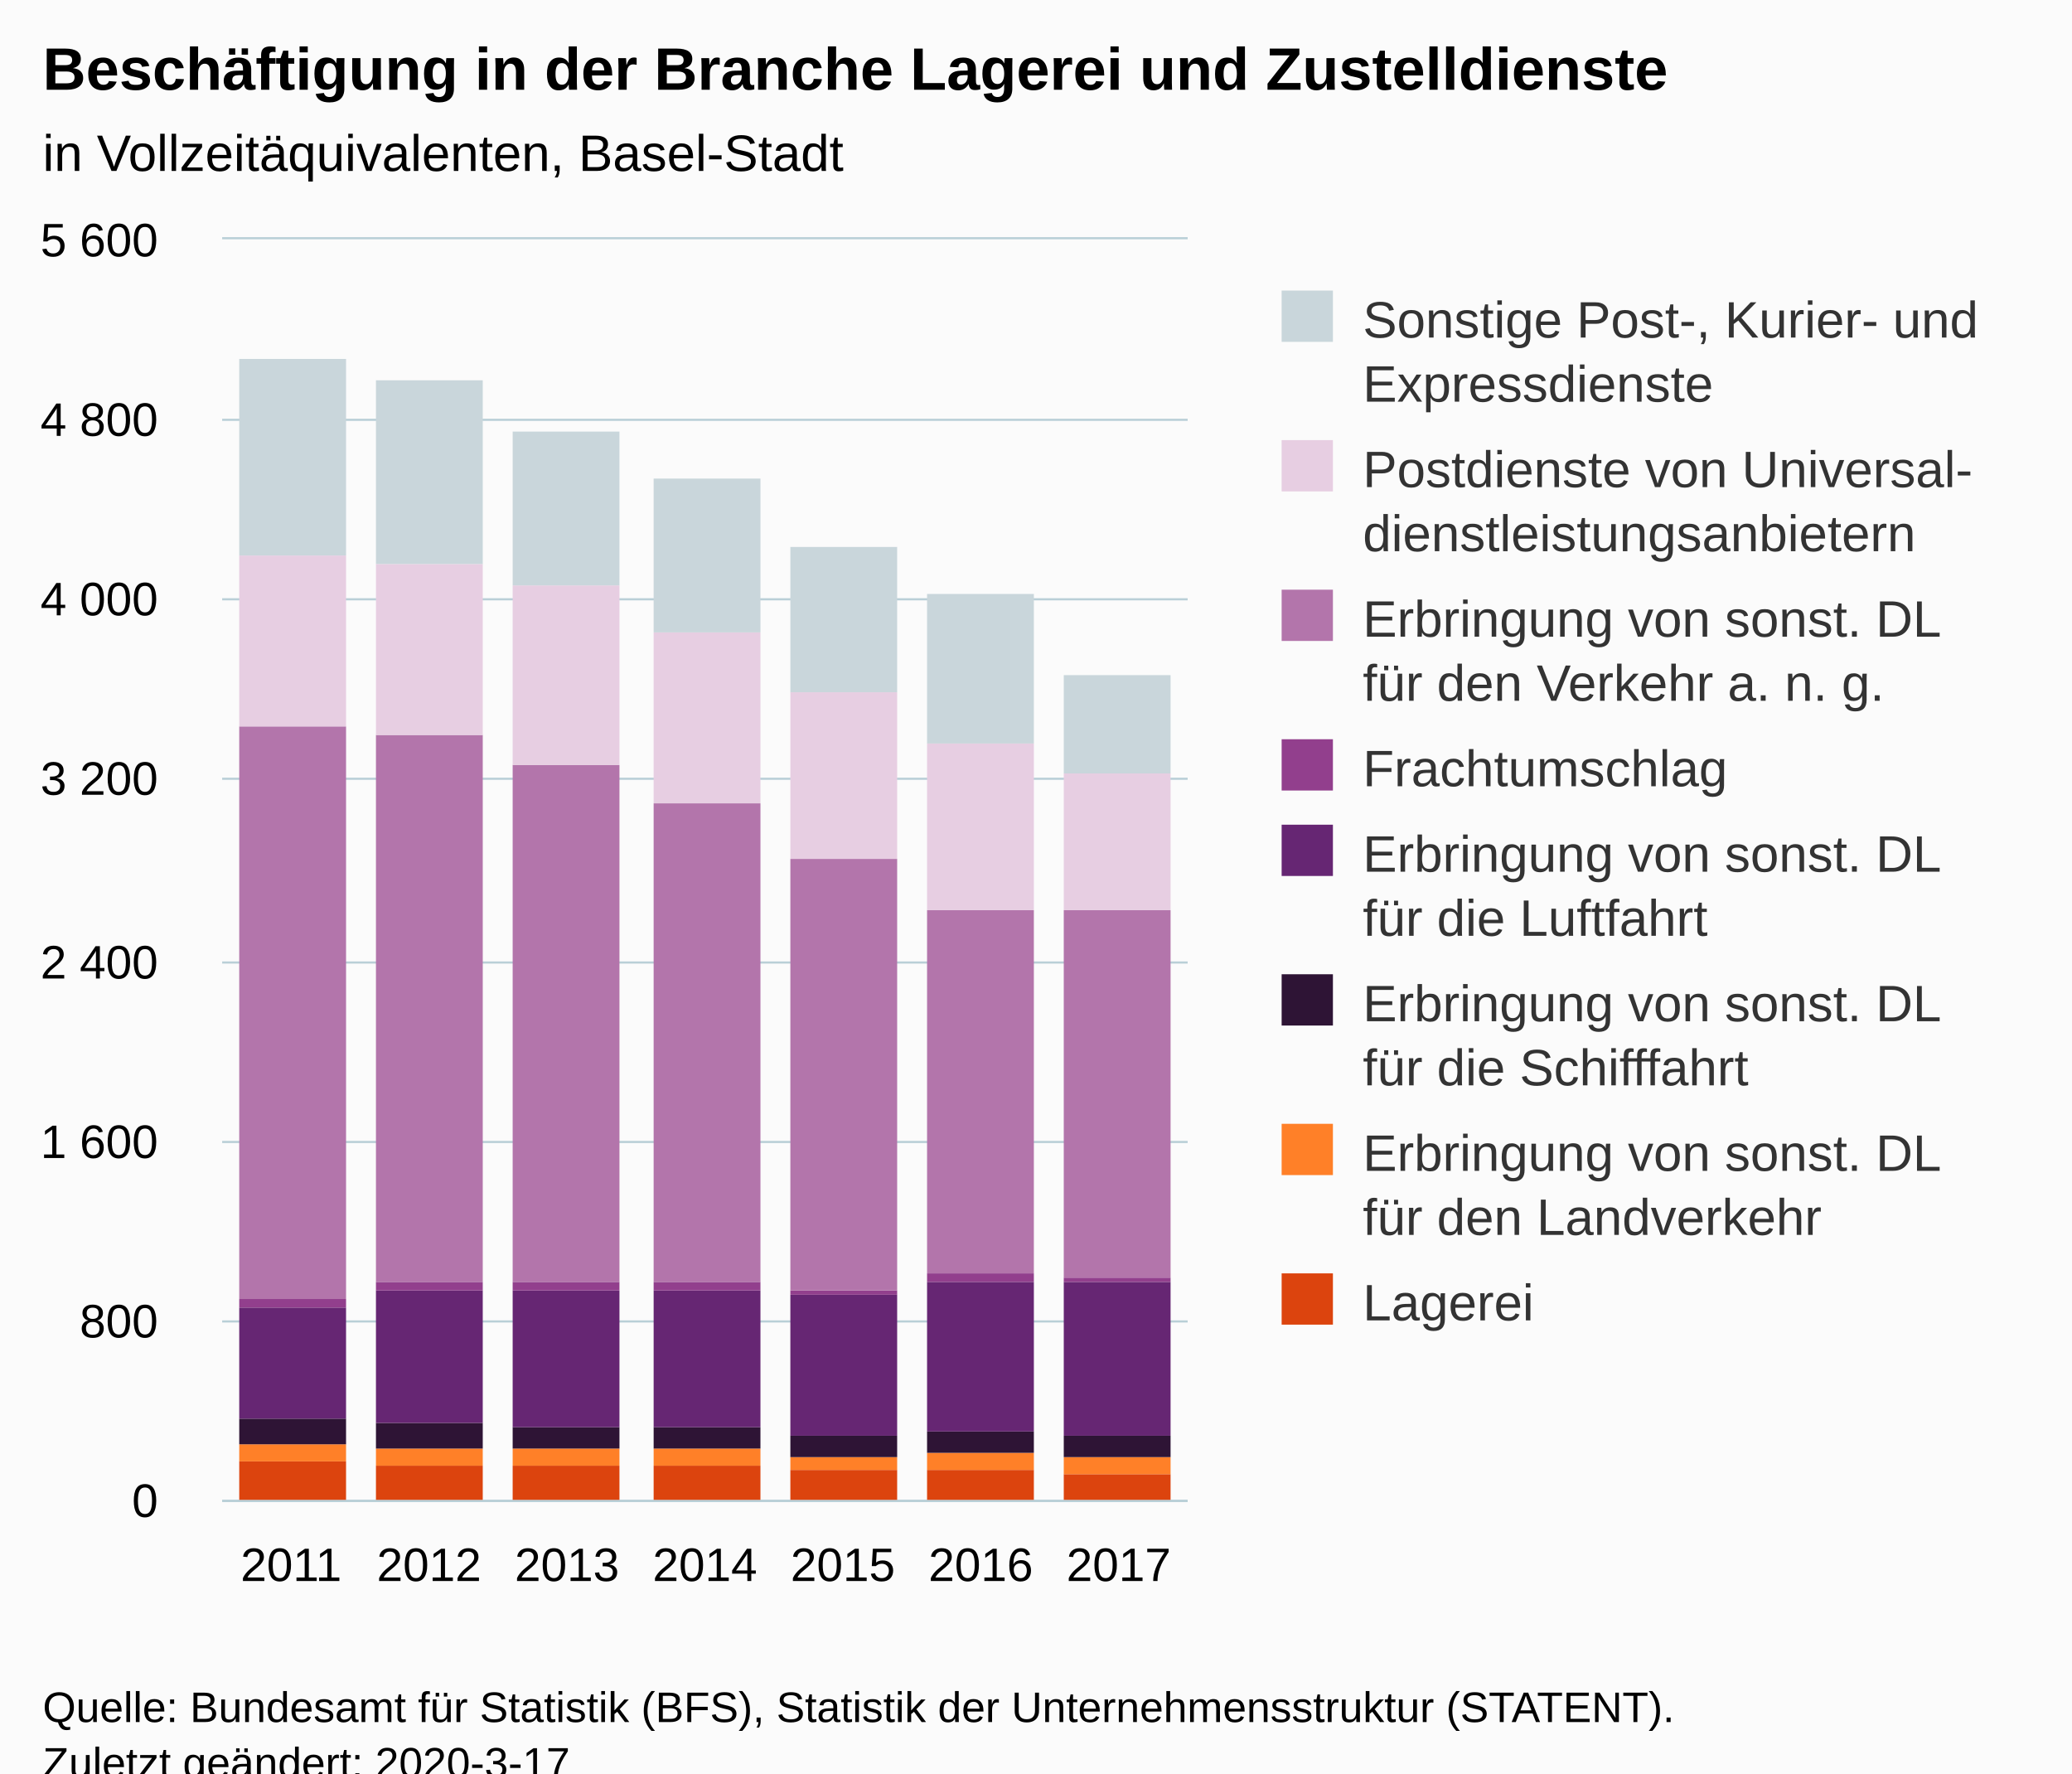
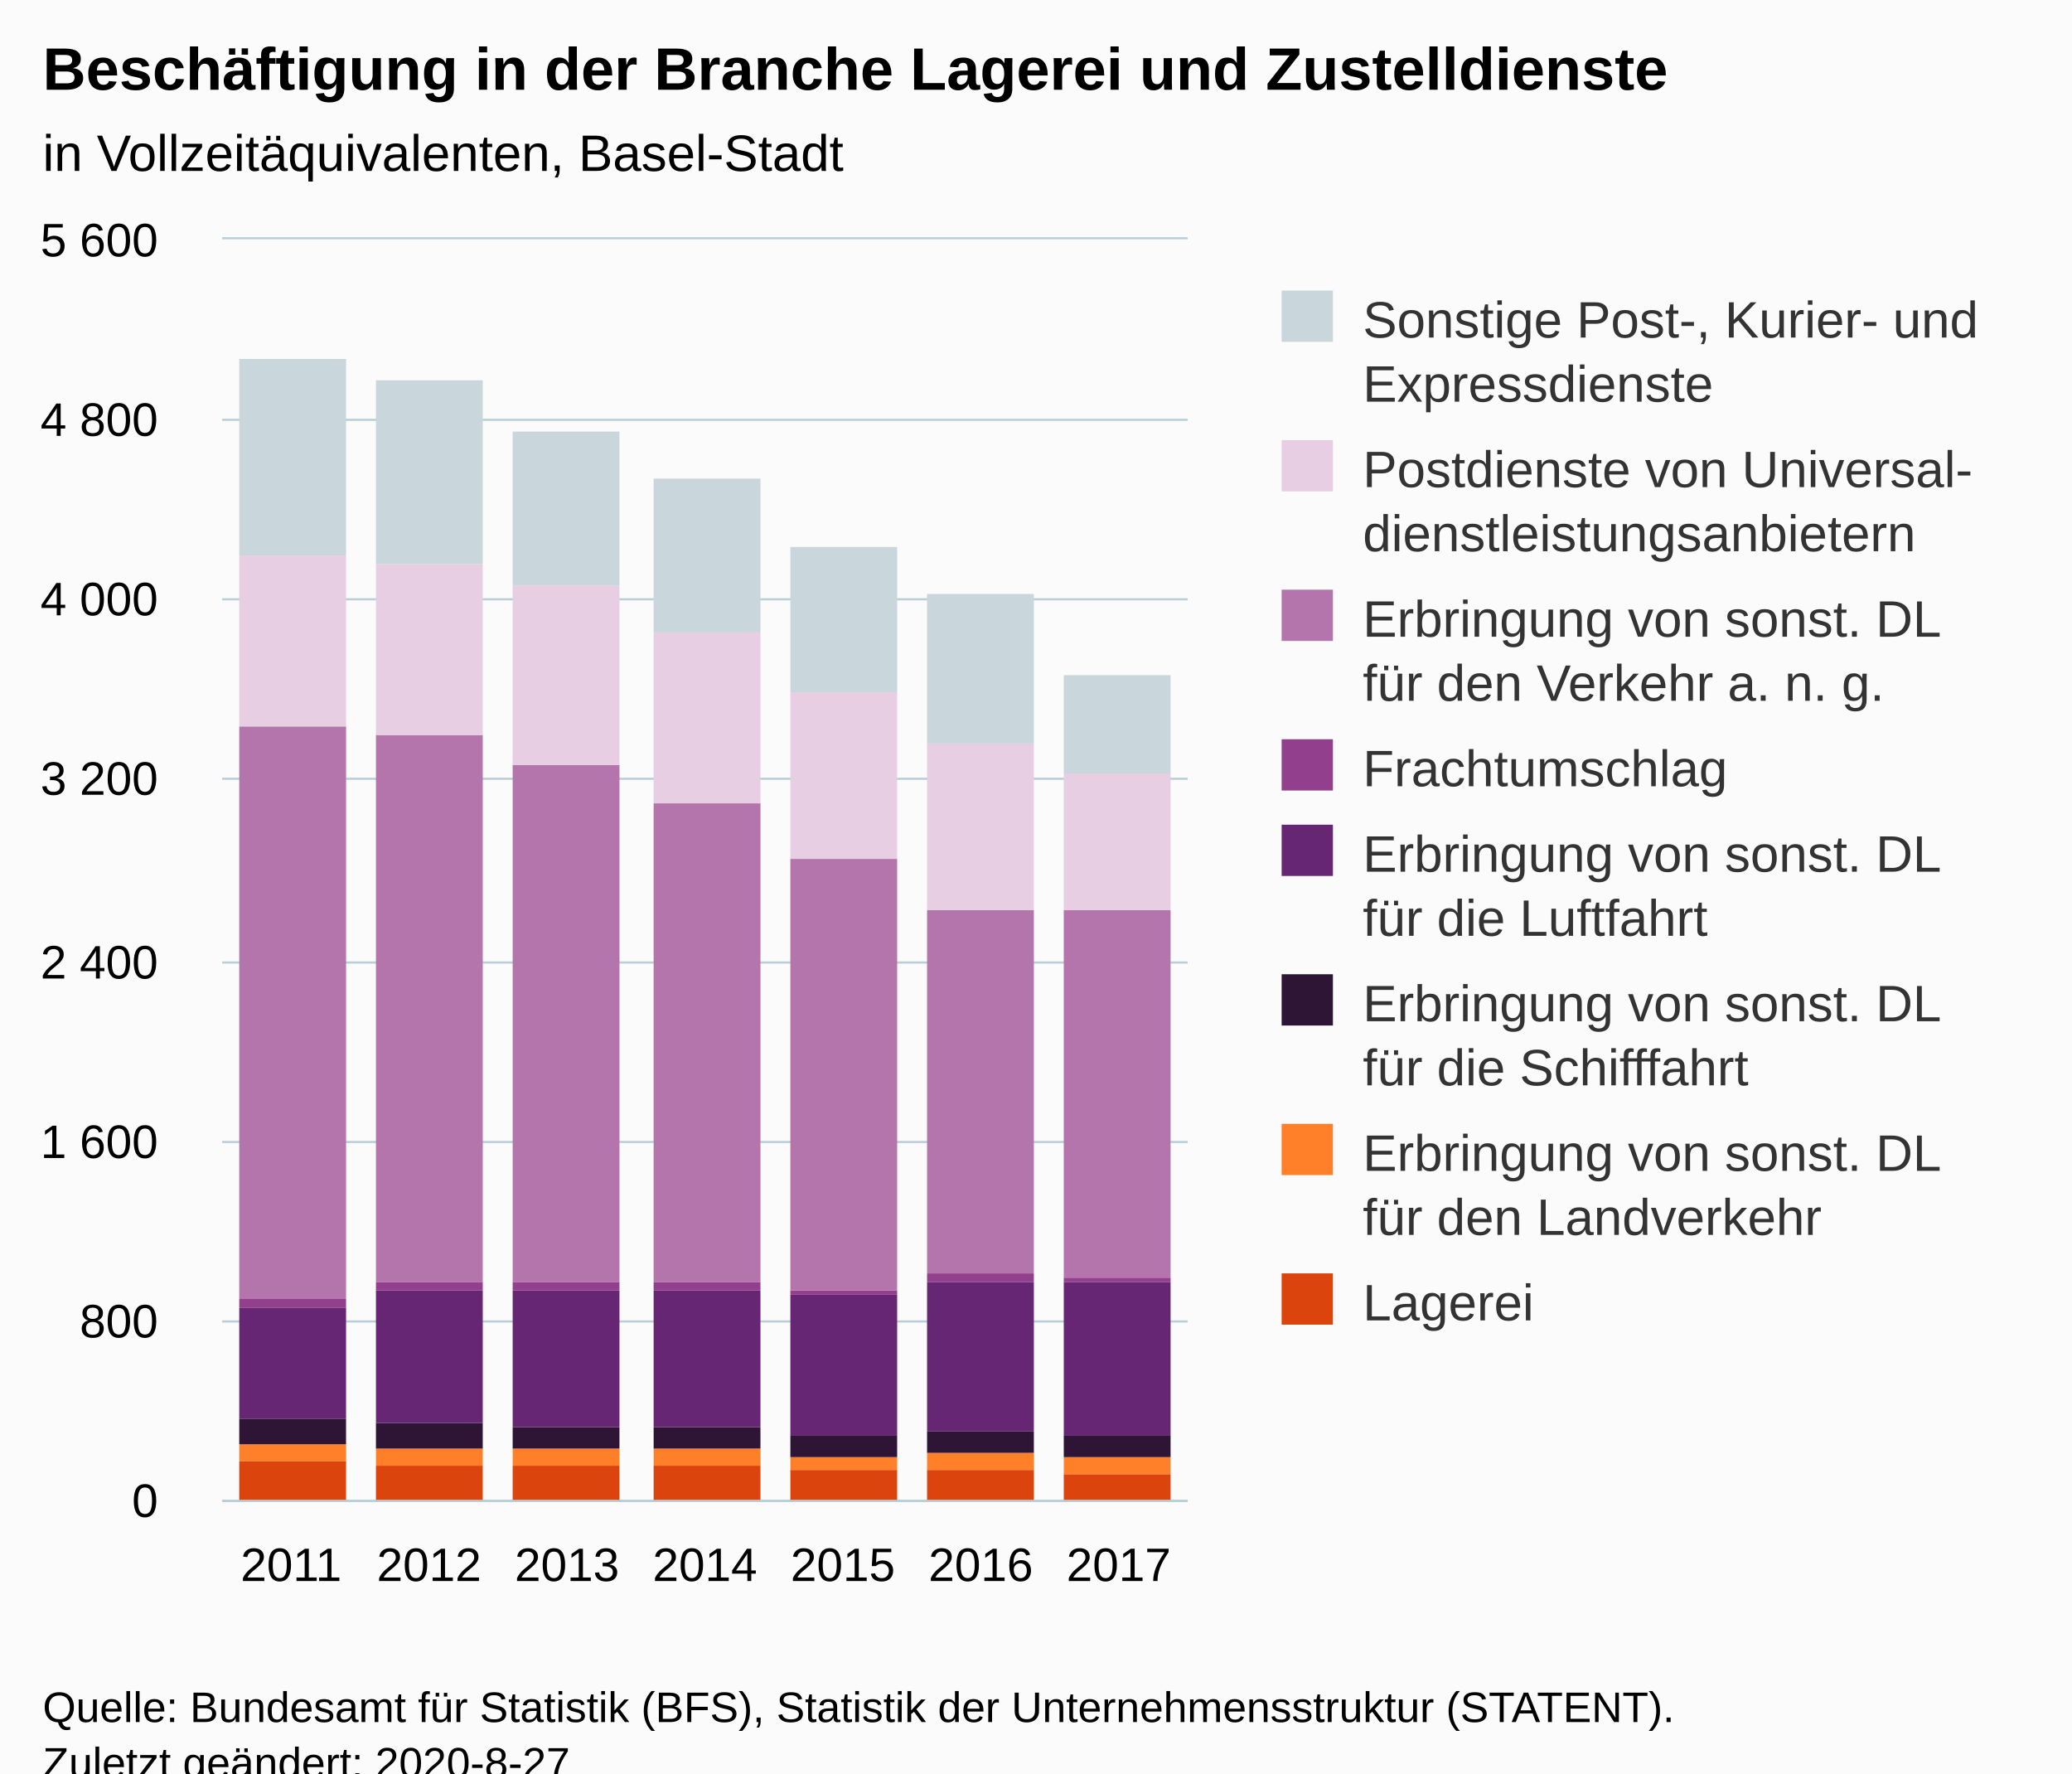
<svg xmlns="http://www.w3.org/2000/svg" version="1.1" class="highcharts-root" style="font-family:Arial;font-size:12px;" viewBox="0 0 485 415">
  <defs>
-     <clipPath id="highcharts-clcdvqe-6">
+     <clipPath id="highcharts-evgb02k-6">
      <rect x="0" y="0" width="226" height="295" fill="none" />
    </clipPath>
-     <clipPath id="highcharts-clcdvqe-7">
+     <clipPath id="highcharts-evgb02k-7">
      <rect x="0" y="0" width="226" height="295" fill="none" />
    </clipPath>
  </defs>
  <rect fill="#fbfbfb" class="highcharts-background" x="0" y="0" width="485" height="428" rx="0" ry="0" />
  <rect fill="none" class="highcharts-plot-background" x="52" y="56" width="226" height="295" />
  <g class="highcharts-pane-group" data-z-index="0" />
  <g class="highcharts-grid highcharts-xaxis-grid " data-z-index="1">
    <path fill="none" data-z-index="1" class="highcharts-grid-line" d="M 83.5 56 L 83.5 351" opacity="1" />
    <path fill="none" data-z-index="1" class="highcharts-grid-line" d="M 116.5 56 L 116.5 351" opacity="1" />
    <path fill="none" data-z-index="1" class="highcharts-grid-line" d="M 148.5 56 L 148.5 351" opacity="1" />
    <path fill="none" data-z-index="1" class="highcharts-grid-line" d="M 180.5 56 L 180.5 351" opacity="1" />
    <path fill="none" data-z-index="1" class="highcharts-grid-line" d="M 212.5 56 L 212.5 351" opacity="1" />
    <path fill="none" data-z-index="1" class="highcharts-grid-line" d="M 245.5 56 L 245.5 351" opacity="1" />
    <path fill="none" data-z-index="1" class="highcharts-grid-line" d="M 277.5 56 L 277.5 351" opacity="1" />
    <path fill="none" data-z-index="1" class="highcharts-grid-line" d="M 51.5 56 L 51.5 351" opacity="1" />
  </g>
  <g class="highcharts-grid highcharts-yaxis-grid " data-z-index="1">
    <path fill="none" stroke="#B9CFD7" stroke-width="0.5" data-z-index="1" class="highcharts-grid-line" d="M 52 351.25 L 278 351.25" opacity="1" />
    <path fill="none" stroke="#B9CFD7" stroke-width="0.5" data-z-index="1" class="highcharts-grid-line" d="M 52 309.25 L 278 309.25" opacity="1" />
    <path fill="none" stroke="#B9CFD7" stroke-width="0.5" data-z-index="1" class="highcharts-grid-line" d="M 52 267.25 L 278 267.25" opacity="1" />
    <path fill="none" stroke="#B9CFD7" stroke-width="0.5" data-z-index="1" class="highcharts-grid-line" d="M 52 225.25 L 278 225.25" opacity="1" />
    <path fill="none" stroke="#B9CFD7" stroke-width="0.5" data-z-index="1" class="highcharts-grid-line" d="M 52 182.25 L 278 182.25" opacity="1" />
    <path fill="none" stroke="#B9CFD7" stroke-width="0.5" data-z-index="1" class="highcharts-grid-line" d="M 52 140.25 L 278 140.25" opacity="1" />
    <path fill="none" stroke="#B9CFD7" stroke-width="0.5" data-z-index="1" class="highcharts-grid-line" d="M 52 98.25 L 278 98.25" opacity="1" />
    <path fill="none" stroke="#B9CFD7" stroke-width="0.5" data-z-index="1" class="highcharts-grid-line" d="M 52 55.75 L 278 55.75" opacity="1" />
  </g>
  <rect fill="none" class="highcharts-plot-border" data-z-index="1" x="52" y="56" width="226" height="295" />
  <g class="highcharts-axis highcharts-xaxis " data-z-index="2">
    <path fill="none" class="highcharts-axis-line" stroke="#B9CFD7" stroke-width="0.5" data-z-index="7" d="M 52 351.25 L 278 351.25" />
  </g>
  <g class="highcharts-axis highcharts-yaxis " data-z-index="2">
    <path fill="none" class="highcharts-axis-line" data-z-index="7" d="M 52 56 L 52 351" />
  </g>
  <g class="highcharts-series-group" data-z-index="3">
-     <g data-z-index="0.1" class="highcharts-series highcharts-series-0 highcharts-column-series " transform="translate(52,56) scale(1 1)" clip-path="url(#highcharts-clcdvqe-7)">
+     <g data-z-index="0.1" class="highcharts-series highcharts-series-0 highcharts-column-series " transform="translate(52,56) scale(1 1)" clip-path="url(#highcharts-evgb02k-7)">
      <rect x="4" y="286" width="25" height="10" fill="#DC440E" class="highcharts-point" />
      <rect x="36" y="287" width="25" height="9" fill="#DC440E" class="highcharts-point" />
      <rect x="68" y="287" width="25" height="9" fill="#DC440E" class="highcharts-point" />
      <rect x="101" y="287" width="25" height="9" fill="#DC440E" class="highcharts-point" />
      <rect x="133" y="288" width="25" height="8" fill="#DC440E" class="highcharts-point" />
      <rect x="165" y="288" width="25" height="8" fill="#DC440E" class="highcharts-point" />
      <rect x="197" y="289" width="25" height="7" fill="#DC440E" class="highcharts-point" />
    </g>
    <g data-z-index="0.1" class="highcharts-markers highcharts-series-0 highcharts-column-series " transform="translate(52,56) scale(1 1)" clip-path="none" />
-     <g data-z-index="0.1" class="highcharts-series highcharts-series-1 highcharts-column-series " transform="translate(52,56) scale(1 1)" clip-path="url(#highcharts-clcdvqe-7)">
+     <g data-z-index="0.1" class="highcharts-series highcharts-series-1 highcharts-column-series " transform="translate(52,56) scale(1 1)" clip-path="url(#highcharts-evgb02k-7)">
      <rect x="4" y="282" width="25" height="4" fill="#FF8028" class="highcharts-point" />
      <rect x="36" y="283" width="25" height="4" fill="#FF8028" class="highcharts-point" />
      <rect x="68" y="283" width="25" height="4" fill="#FF8028" class="highcharts-point" />
      <rect x="101" y="283" width="25" height="4" fill="#FF8028" class="highcharts-point" />
      <rect x="133" y="285" width="25" height="3" fill="#FF8028" class="highcharts-point" />
      <rect x="165" y="284" width="25" height="4" fill="#FF8028" class="highcharts-point" />
      <rect x="197" y="285" width="25" height="4" fill="#FF8028" class="highcharts-point" />
    </g>
    <g data-z-index="0.1" class="highcharts-markers highcharts-series-1 highcharts-column-series " transform="translate(52,56) scale(1 1)" clip-path="none" />
-     <g data-z-index="0.1" class="highcharts-series highcharts-series-2 highcharts-column-series " transform="translate(52,56) scale(1 1)" clip-path="url(#highcharts-clcdvqe-7)">
+     <g data-z-index="0.1" class="highcharts-series highcharts-series-2 highcharts-column-series " transform="translate(52,56) scale(1 1)" clip-path="url(#highcharts-evgb02k-7)">
      <rect x="4" y="276" width="25" height="6" fill="#2E1435" class="highcharts-point" />
      <rect x="36" y="277" width="25" height="6" fill="#2E1435" class="highcharts-point" />
      <rect x="68" y="278" width="25" height="5" fill="#2E1435" class="highcharts-point" />
      <rect x="101" y="278" width="25" height="5" fill="#2E1435" class="highcharts-point" />
      <rect x="133" y="280" width="25" height="5" fill="#2E1435" class="highcharts-point" />
      <rect x="165" y="279" width="25" height="5" fill="#2E1435" class="highcharts-point" />
      <rect x="197" y="280" width="25" height="5" fill="#2E1435" class="highcharts-point" />
    </g>
    <g data-z-index="0.1" class="highcharts-markers highcharts-series-2 highcharts-column-series " transform="translate(52,56) scale(1 1)" clip-path="none" />
-     <g data-z-index="0.1" class="highcharts-series highcharts-series-3 highcharts-column-series " transform="translate(52,56) scale(1 1)" clip-path="url(#highcharts-clcdvqe-7)">
+     <g data-z-index="0.1" class="highcharts-series highcharts-series-3 highcharts-column-series " transform="translate(52,56) scale(1 1)" clip-path="url(#highcharts-evgb02k-7)">
      <rect x="4" y="250" width="25" height="26" fill="#662673" class="highcharts-point" />
      <rect x="36" y="246" width="25" height="31" fill="#662673" class="highcharts-point" />
      <rect x="68" y="246" width="25" height="32" fill="#662673" class="highcharts-point" />
      <rect x="101" y="246" width="25" height="32" fill="#662673" class="highcharts-point" />
      <rect x="133" y="247" width="25" height="33" fill="#662673" class="highcharts-point" />
      <rect x="165" y="244" width="25" height="35" fill="#662673" class="highcharts-point" />
      <rect x="197" y="244" width="25" height="36" fill="#662673" class="highcharts-point" />
    </g>
    <g data-z-index="0.1" class="highcharts-markers highcharts-series-3 highcharts-column-series " transform="translate(52,56) scale(1 1)" clip-path="none" />
-     <g data-z-index="0.1" class="highcharts-series highcharts-series-4 highcharts-column-series " transform="translate(52,56) scale(1 1)" clip-path="url(#highcharts-clcdvqe-7)">
+     <g data-z-index="0.1" class="highcharts-series highcharts-series-4 highcharts-column-series " transform="translate(52,56) scale(1 1)" clip-path="url(#highcharts-evgb02k-7)">
      <rect x="4" y="248" width="25" height="2" fill="#923F8D" class="highcharts-point" />
      <rect x="36" y="244" width="25" height="2" fill="#923F8D" class="highcharts-point" />
      <rect x="68" y="244" width="25" height="2" fill="#923F8D" class="highcharts-point" />
      <rect x="101" y="244" width="25" height="2" fill="#923F8D" class="highcharts-point" />
      <rect x="133" y="246" width="25" height="1" fill="#923F8D" class="highcharts-point" />
      <rect x="165" y="242" width="25" height="2" fill="#923F8D" class="highcharts-point" />
      <rect x="197" y="243" width="25" height="1" fill="#923F8D" class="highcharts-point" />
    </g>
    <g data-z-index="0.1" class="highcharts-markers highcharts-series-4 highcharts-column-series " transform="translate(52,56) scale(1 1)" clip-path="none" />
-     <g data-z-index="0.1" class="highcharts-series highcharts-series-5 highcharts-column-series " transform="translate(52,56) scale(1 1)" clip-path="url(#highcharts-clcdvqe-7)">
+     <g data-z-index="0.1" class="highcharts-series highcharts-series-5 highcharts-column-series " transform="translate(52,56) scale(1 1)" clip-path="url(#highcharts-evgb02k-7)">
      <rect x="4" y="114" width="25" height="134" fill="#B375AB" class="highcharts-point" />
      <rect x="36" y="116" width="25" height="128" fill="#B375AB" class="highcharts-point" />
      <rect x="68" y="123" width="25" height="121" fill="#B375AB" class="highcharts-point" />
      <rect x="101" y="132" width="25" height="112" fill="#B375AB" class="highcharts-point" />
      <rect x="133" y="145" width="25" height="101" fill="#B375AB" class="highcharts-point" />
      <rect x="165" y="157" width="25" height="85" fill="#B375AB" class="highcharts-point" />
      <rect x="197" y="157" width="25" height="86" fill="#B375AB" class="highcharts-point" />
    </g>
    <g data-z-index="0.1" class="highcharts-markers highcharts-series-5 highcharts-column-series " transform="translate(52,56) scale(1 1)" clip-path="none" />
-     <g data-z-index="0.1" class="highcharts-series highcharts-series-6 highcharts-column-series " transform="translate(52,56) scale(1 1)" clip-path="url(#highcharts-clcdvqe-7)">
+     <g data-z-index="0.1" class="highcharts-series highcharts-series-6 highcharts-column-series " transform="translate(52,56) scale(1 1)" clip-path="url(#highcharts-evgb02k-7)">
      <rect x="4" y="74" width="25" height="40" fill="#E7CEE2" class="highcharts-point" />
      <rect x="36" y="76" width="25" height="40" fill="#E7CEE2" class="highcharts-point" />
      <rect x="68" y="81" width="25" height="42" fill="#E7CEE2" class="highcharts-point" />
      <rect x="101" y="92" width="25" height="40" fill="#E7CEE2" class="highcharts-point" />
      <rect x="133" y="106" width="25" height="39" fill="#E7CEE2" class="highcharts-point" />
      <rect x="165" y="118" width="25" height="39" fill="#E7CEE2" class="highcharts-point" />
      <rect x="197" y="125" width="25" height="32" fill="#E7CEE2" class="highcharts-point" />
    </g>
    <g data-z-index="0.1" class="highcharts-markers highcharts-series-6 highcharts-column-series " transform="translate(52,56) scale(1 1)" clip-path="none" />
-     <g data-z-index="0.1" class="highcharts-series highcharts-series-7 highcharts-column-series " transform="translate(52,56) scale(1 1)" clip-path="url(#highcharts-clcdvqe-7)">
+     <g data-z-index="0.1" class="highcharts-series highcharts-series-7 highcharts-column-series " transform="translate(52,56) scale(1 1)" clip-path="url(#highcharts-evgb02k-7)">
      <rect x="4" y="28" width="25" height="46" fill="#C9D6DB" class="highcharts-point" />
      <rect x="36" y="33" width="25" height="43" fill="#C9D6DB" class="highcharts-point" />
      <rect x="68" y="45" width="25" height="36" fill="#C9D6DB" class="highcharts-point" />
      <rect x="101" y="56" width="25" height="36" fill="#C9D6DB" class="highcharts-point" />
      <rect x="133" y="72" width="25" height="34" fill="#C9D6DB" class="highcharts-point" />
      <rect x="165" y="83" width="25" height="35" fill="#C9D6DB" class="highcharts-point" />
      <rect x="197" y="102" width="25" height="23" fill="#C9D6DB" class="highcharts-point" />
    </g>
    <g data-z-index="0.1" class="highcharts-markers highcharts-series-7 highcharts-column-series " transform="translate(52,56) scale(1 1)" clip-path="none" />
  </g>
  <text x="10" text-anchor="start" class="highcharts-title" data-z-index="4" style="color:#000000;font-size:14px;font-weight:bold;fill:#000000;" y="21">
    <tspan>Beschäftigung in der Branche Lagerei und Zustelldienste</tspan>
  </text>
  <text x="10" text-anchor="start" class="highcharts-subtitle" data-z-index="4" style="color:#000000;font-size:12px;font-weight:normal;fill:#000000;" y="40">
    <tspan>in Vollzeitäquivalenten, Basel-Stadt</tspan>
  </text>
  <g class="highcharts-legend" data-z-index="7" transform="translate(290,61)">
    <rect fill="none" class="highcharts-legend-box" rx="0" ry="0" x="0" y="0" width="185" height="261" visibility="visible" />
    <g data-z-index="1">
      <g>
        <g class="highcharts-legend-item highcharts-column-series highcharts-color-undefined highcharts-series-7" data-z-index="1" transform="translate(8,3)">
          <text x="21" style="color:#333333;font-size:12px;font-weight:normal;cursor:pointer;fill:#333333;" text-anchor="start" data-z-index="2" y="15">
            <tspan>Sonstige Post-, Kurier- und</tspan>
            <tspan dy="15" x="21">Expressdienste</tspan>
          </text>
          <rect x="2" y="4" width="12" height="12" fill="#C9D6DB" class="highcharts-point" data-z-index="3" />
        </g>
        <g class="highcharts-legend-item highcharts-column-series highcharts-color-undefined highcharts-series-6" data-z-index="1" transform="translate(8,38)">
          <text x="21" y="15" style="color:#333333;font-size:12px;font-weight:normal;cursor:pointer;fill:#333333;" text-anchor="start" data-z-index="2">
            <tspan>Postdienste von Universal-</tspan>
            <tspan x="21" dy="15">dienstleistungsanbietern</tspan>
          </text>
          <rect x="2" y="4" width="12" height="12" fill="#E7CEE2" class="highcharts-point" data-z-index="3" />
        </g>
        <g class="highcharts-legend-item highcharts-column-series highcharts-color-undefined highcharts-series-5" data-z-index="1" transform="translate(8,73)">
          <text x="21" y="15" style="color:#333333;font-size:12px;font-weight:normal;cursor:pointer;fill:#333333;" text-anchor="start" data-z-index="2">
            <tspan>Erbringung von sonst. DL</tspan>
            <tspan dy="15" x="21">für den Verkehr a. n. g.</tspan>
          </text>
          <rect x="2" y="4" width="12" height="12" fill="#B375AB" class="highcharts-point" data-z-index="3" />
        </g>
        <g class="highcharts-legend-item highcharts-column-series highcharts-color-undefined highcharts-series-4" data-z-index="1" transform="translate(8,108)">
          <text x="21" y="15" style="color:#333333;font-size:12px;font-weight:normal;cursor:pointer;fill:#333333;" text-anchor="start" data-z-index="2">
            <tspan>Frachtumschlag</tspan>
          </text>
          <rect x="2" y="4" width="12" height="12" fill="#923F8D" class="highcharts-point" data-z-index="3" />
        </g>
        <g class="highcharts-legend-item highcharts-column-series highcharts-color-undefined highcharts-series-3" data-z-index="1" transform="translate(8,128)">
          <text x="21" y="15" style="color:#333333;font-size:12px;font-weight:normal;cursor:pointer;fill:#333333;" text-anchor="start" data-z-index="2">
            <tspan>Erbringung von sonst. DL</tspan>
            <tspan dy="15" x="21">für die Luftfahrt</tspan>
          </text>
          <rect x="2" y="4" width="12" height="12" fill="#662673" class="highcharts-point" data-z-index="3" />
        </g>
        <g class="highcharts-legend-item highcharts-column-series highcharts-color-undefined highcharts-series-2" data-z-index="1" transform="translate(8,163)">
          <text x="21" y="15" style="color:#333333;font-size:12px;font-weight:normal;cursor:pointer;fill:#333333;" text-anchor="start" data-z-index="2">
            <tspan>Erbringung von sonst. DL</tspan>
            <tspan dy="15" x="21">für die Schifffahrt</tspan>
          </text>
          <rect x="2" y="4" width="12" height="12" fill="#2E1435" class="highcharts-point" data-z-index="3" />
        </g>
        <g class="highcharts-legend-item highcharts-column-series highcharts-color-undefined highcharts-series-1" data-z-index="1" transform="translate(8,198)">
          <text x="21" y="15" style="color:#333333;font-size:12px;font-weight:normal;cursor:pointer;fill:#333333;" text-anchor="start" data-z-index="2">
            <tspan>Erbringung von sonst. DL</tspan>
            <tspan dy="15" x="21">für den Landverkehr</tspan>
          </text>
          <rect x="2" y="4" width="12" height="12" fill="#FF8028" class="highcharts-point" data-z-index="3" />
        </g>
        <g class="highcharts-legend-item highcharts-column-series highcharts-color-undefined highcharts-series-0" data-z-index="1" transform="translate(8,233)">
          <text x="21" y="15" style="color:#333333;font-size:12px;font-weight:normal;cursor:pointer;fill:#333333;" text-anchor="start" data-z-index="2">
            <tspan>Lagerei</tspan>
          </text>
          <rect x="2" y="4" width="12" height="12" fill="#DC440E" class="highcharts-point" data-z-index="3" />
        </g>
      </g>
    </g>
  </g>
  <g class="highcharts-axis-labels highcharts-xaxis-labels " data-z-index="7">
    <text x="68.143" style="color:#000000;cursor:default;font-size:11px;fill:#000000;" text-anchor="middle" transform="translate(0,0)" y="370" opacity="1">2011</text>
    <text x="100.429" style="color:#000000;cursor:default;font-size:11px;fill:#000000;" text-anchor="middle" transform="translate(0,0)" y="370" opacity="1">2012</text>
    <text x="132.714" style="color:#000000;cursor:default;font-size:11px;fill:#000000;" text-anchor="middle" transform="translate(0,0)" y="370" opacity="1">2013</text>
    <text x="165" style="color:#000000;cursor:default;font-size:11px;fill:#000000;" text-anchor="middle" transform="translate(0,0)" y="370" opacity="1">2014</text>
    <text x="197.286" style="color:#000000;cursor:default;font-size:11px;fill:#000000;" text-anchor="middle" transform="translate(0,0)" y="370" opacity="1">2015</text>
    <text x="229.571" style="color:#000000;cursor:default;font-size:11px;fill:#000000;" text-anchor="middle" transform="translate(0,0)" y="370" opacity="1">2016</text>
    <text x="261.857" style="color:#000000;cursor:default;font-size:11px;fill:#000000;" text-anchor="middle" transform="translate(0,0)" y="370" opacity="1">2017</text>
  </g>
  <g class="highcharts-axis-labels highcharts-yaxis-labels " data-z-index="7">
    <text x="37" style="color:#000000;cursor:default;font-size:11px;fill:#000000;" text-anchor="end" transform="translate(0,0)" y="355" opacity="1">0</text>
    <text x="37" style="color:#000000;cursor:default;font-size:11px;fill:#000000;" text-anchor="end" transform="translate(0,0)" y="313" opacity="1">800</text>
    <text x="37" style="color:#000000;cursor:default;font-size:11px;fill:#000000;" text-anchor="end" transform="translate(0,0)" y="271" opacity="1">
      <tspan>1 600</tspan>
    </text>
    <text x="37" style="color:#000000;cursor:default;font-size:11px;fill:#000000;" text-anchor="end" transform="translate(0,0)" y="229" opacity="1">
      <tspan>2 400</tspan>
    </text>
    <text x="37" style="color:#000000;cursor:default;font-size:11px;fill:#000000;" text-anchor="end" transform="translate(0,0)" y="186" opacity="1">
      <tspan>3 200</tspan>
    </text>
    <text x="37" style="color:#000000;cursor:default;font-size:11px;fill:#000000;" text-anchor="end" transform="translate(0,0)" y="144" opacity="1">
      <tspan>4 000</tspan>
    </text>
    <text x="37" style="color:#000000;cursor:default;font-size:11px;fill:#000000;" text-anchor="end" transform="translate(0,0)" y="102" opacity="1">
      <tspan>4 800</tspan>
    </text>
    <text x="37" style="color:#000000;cursor:default;font-size:11px;fill:#000000;" text-anchor="end" transform="translate(0,0)" y="60" opacity="1">
      <tspan>5 600</tspan>
    </text>
  </g>
  <text x="10" class="highcharts-credits" text-anchor="start" data-z-index="8" style="cursor:default;color:#000000;font-size:10px;fill:#000000;" y="403">
    <tspan>Quelle: Bundesamt für Statistik (BFS), Statistik der Unternehmensstruktur (STATENT).</tspan>
-     <tspan x="10" dy="13">Zuletzt geändert: 2020-3-17</tspan>
+     <tspan x="10" dy="13">Zuletzt geändert: 2020-8-27</tspan>
  </text>
</svg>
